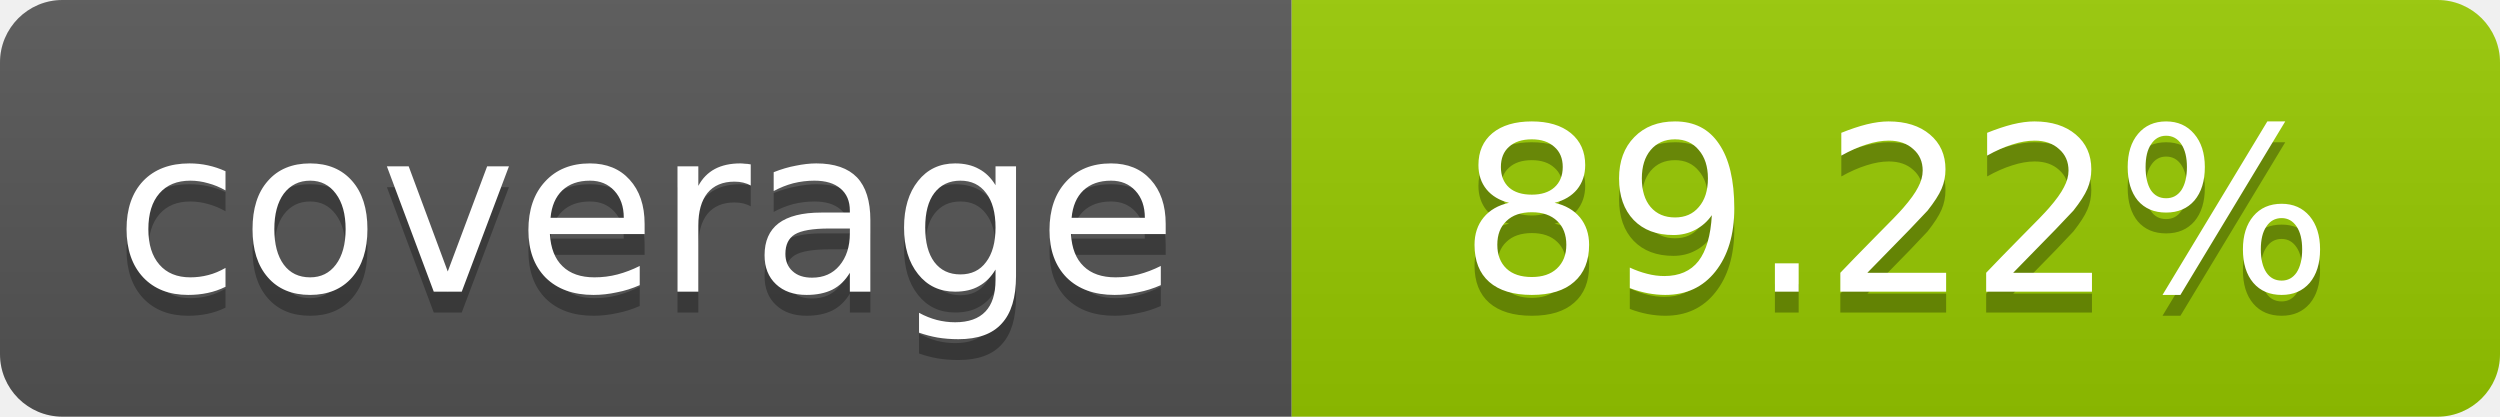
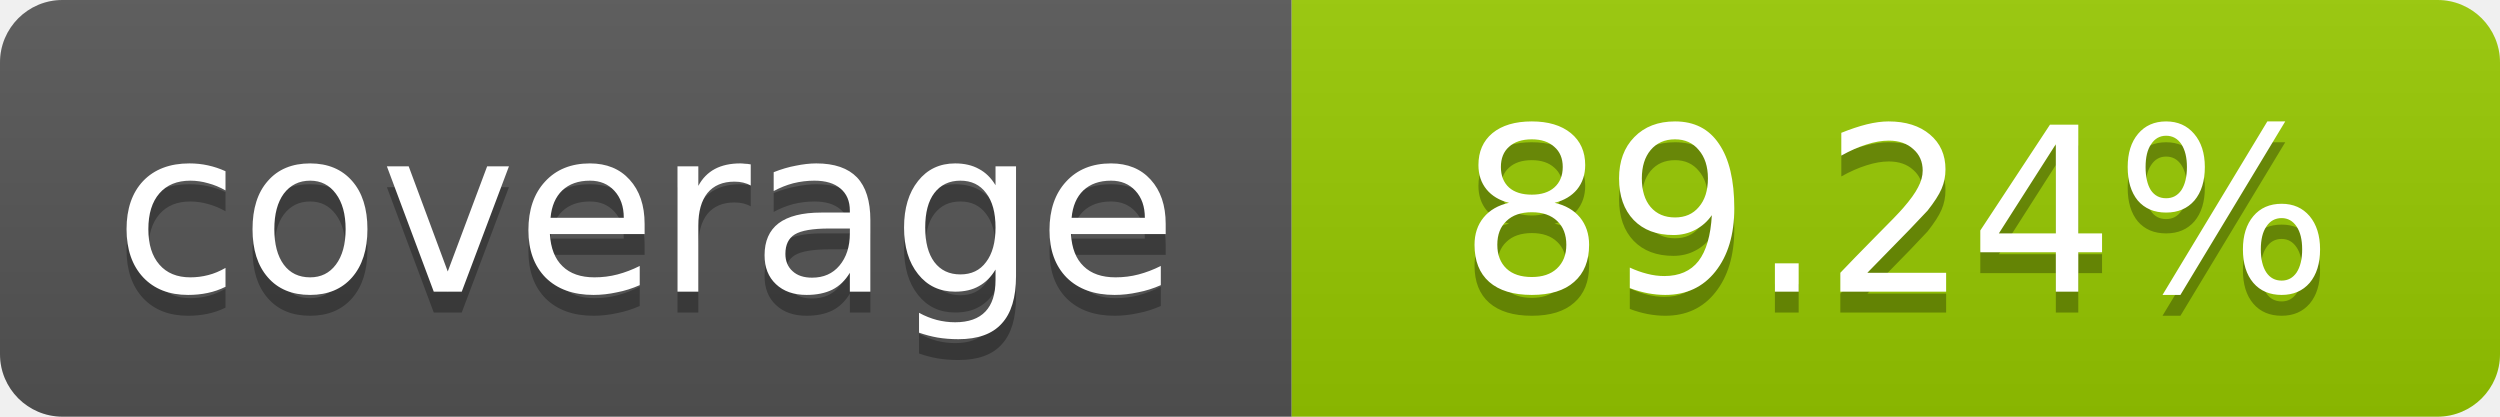
- <svg xmlns="http://www.w3.org/2000/svg" width="120" height="20" role="img" aria-label="coverage: 89.22%">
+ <svg xmlns="http://www.w3.org/2000/svg" width="120" height="20" role="img" aria-label="coverage: 89.24%">
  <linearGradient id="s" x2="0" y2="100%">
    <stop offset="0" stop-color="#bbb" stop-opacity=".1" />
    <stop offset="1" stop-opacity=".1" />
  </linearGradient>
  <clipPath id="r">
    <rect width="120" height="20" rx="3" fill="#fff" />
  </clipPath>
  <g clip-path="url(#r)">
    <rect width="62" height="20" fill="#555" />
    <rect x="62" width="58" height="20" fill="#97CA00" />
    <rect width="120" height="20" fill="url(#s)" />
  </g>
  <g fill="#fff" text-anchor="middle" font-family="Verdana,Geneva,DejaVu Sans,sans-serif" font-size="11">
    <text x="31" y="15" fill="#010101" fill-opacity=".3">coverage</text>
    <text x="31" y="14">coverage</text>
-     <text x="91" y="15" fill="#010101" fill-opacity=".3">89.22%</text>
-     <text x="91" y="14">89.22%</text>
+     <text x="91" y="15" fill="#010101" fill-opacity=".3">89.24%</text>
+     <text x="91" y="14">89.24%</text>
  </g>
</svg>
